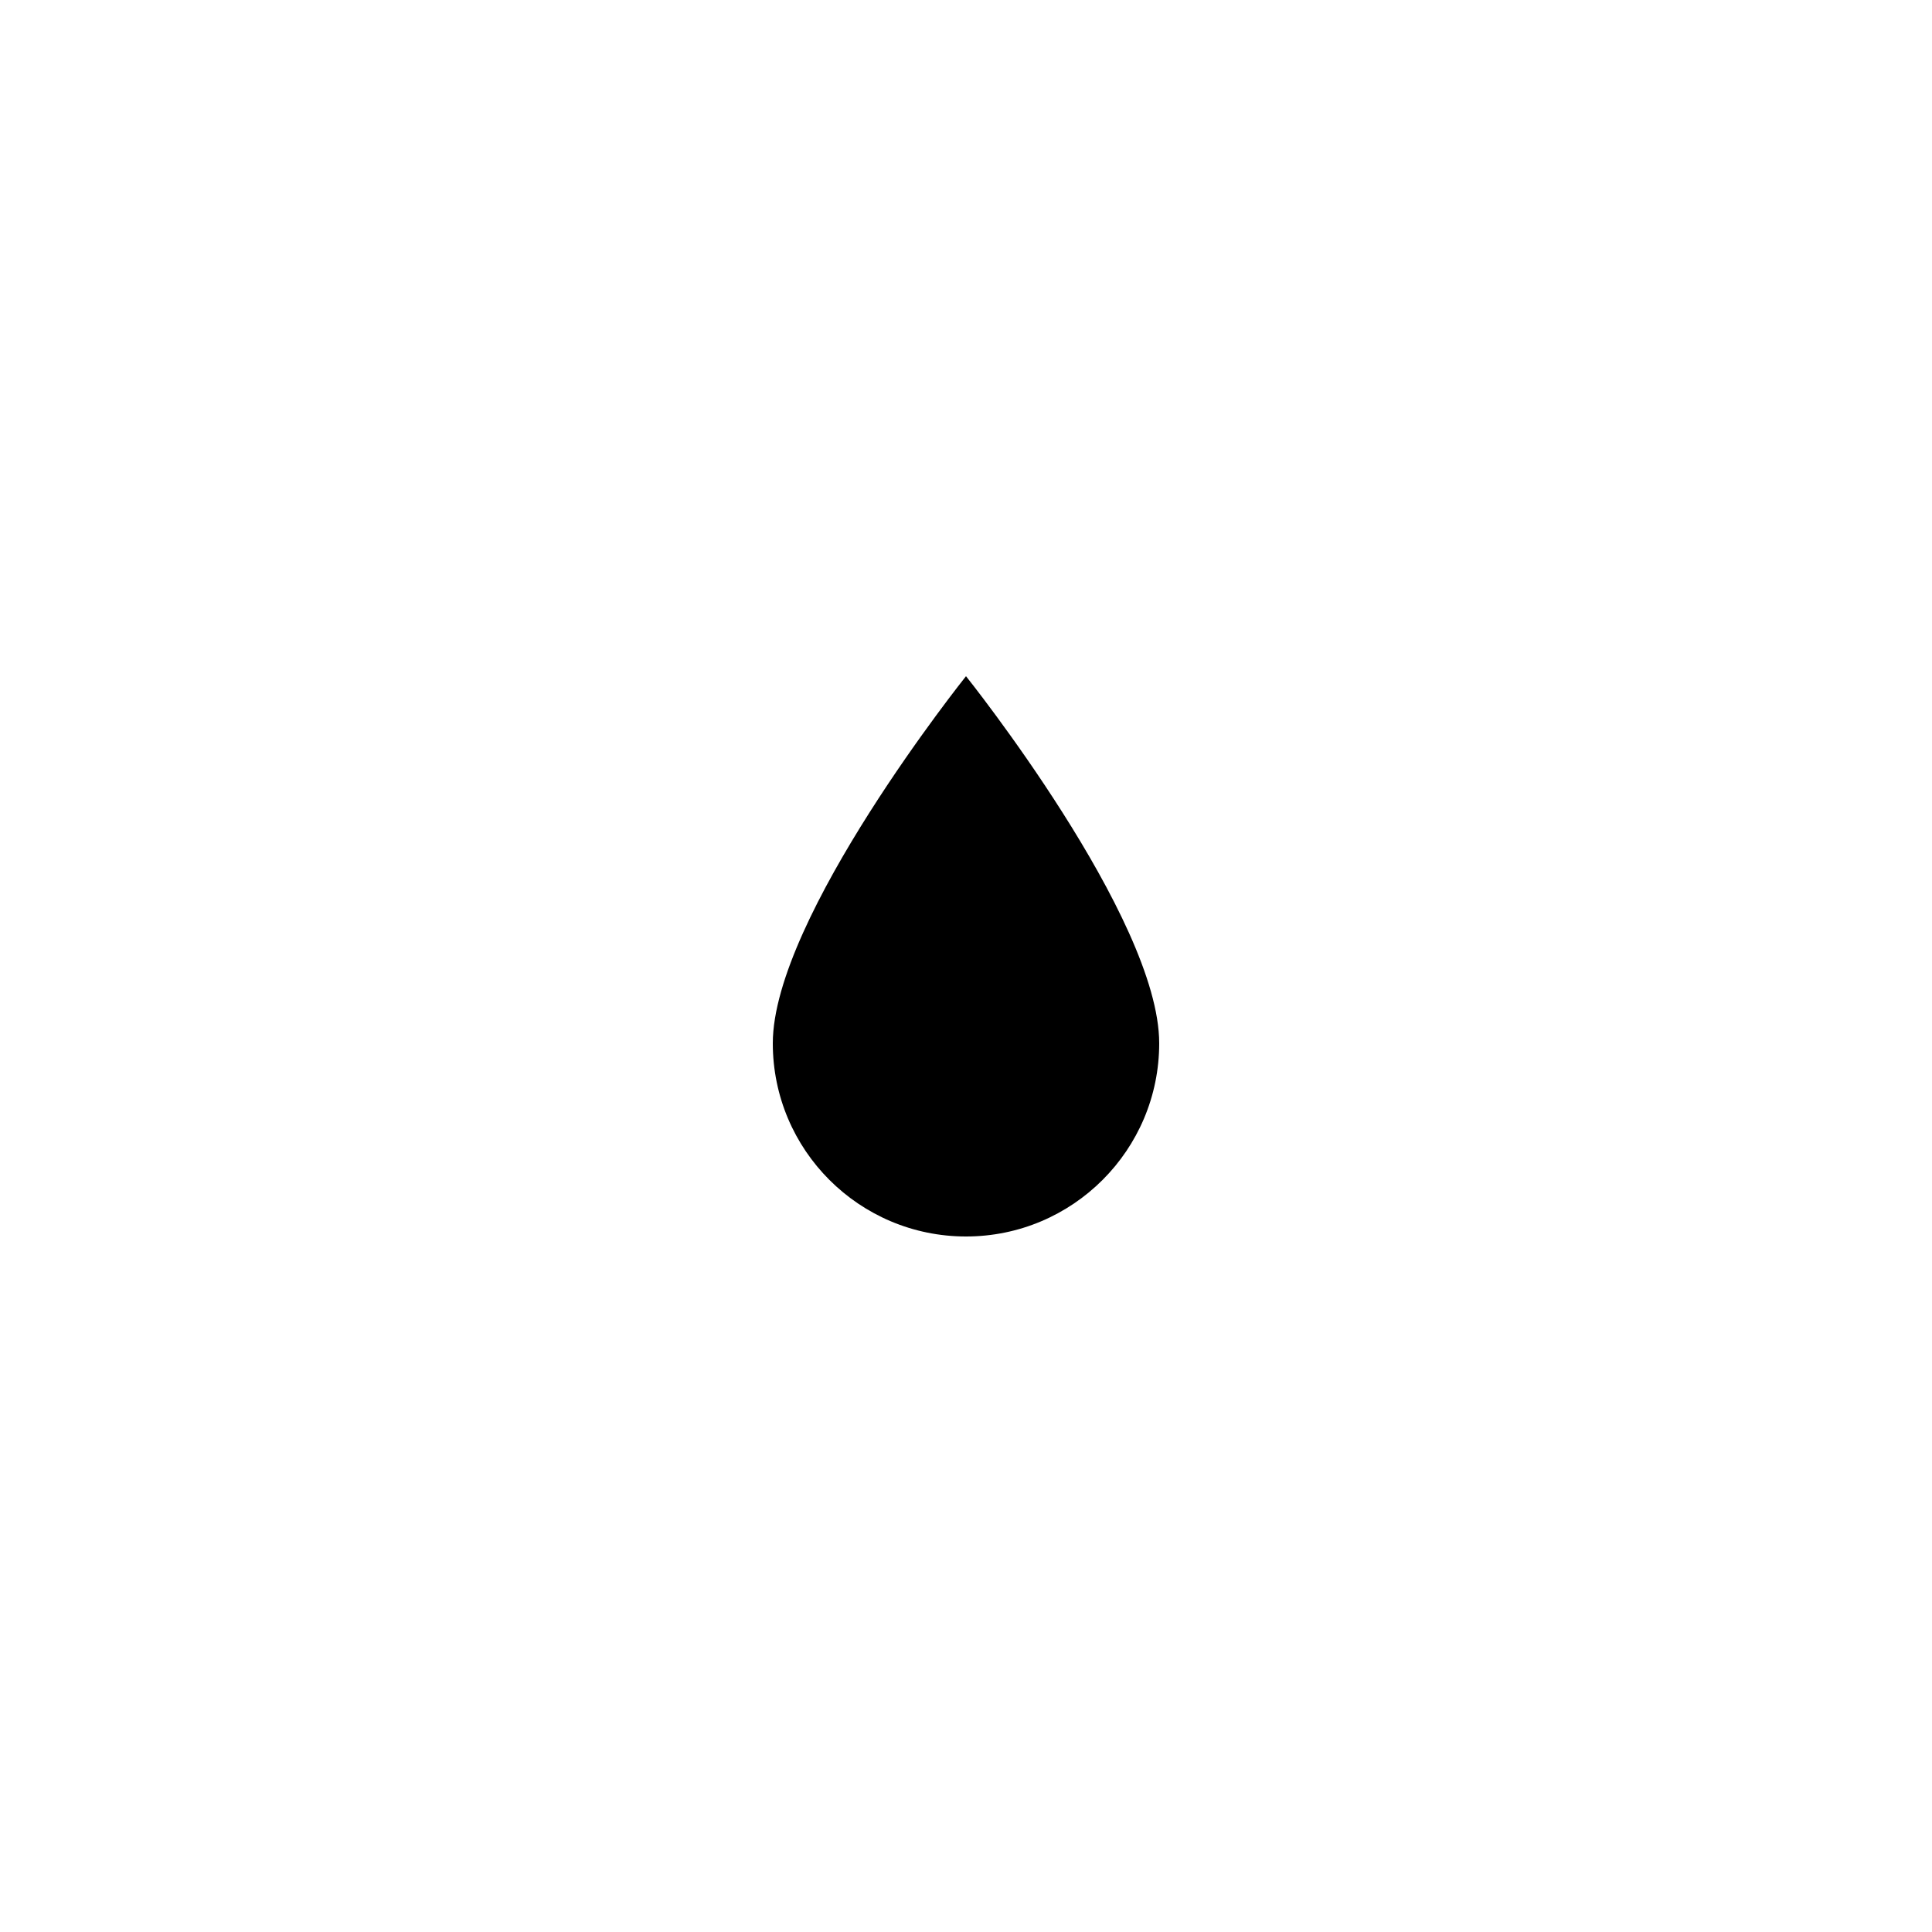
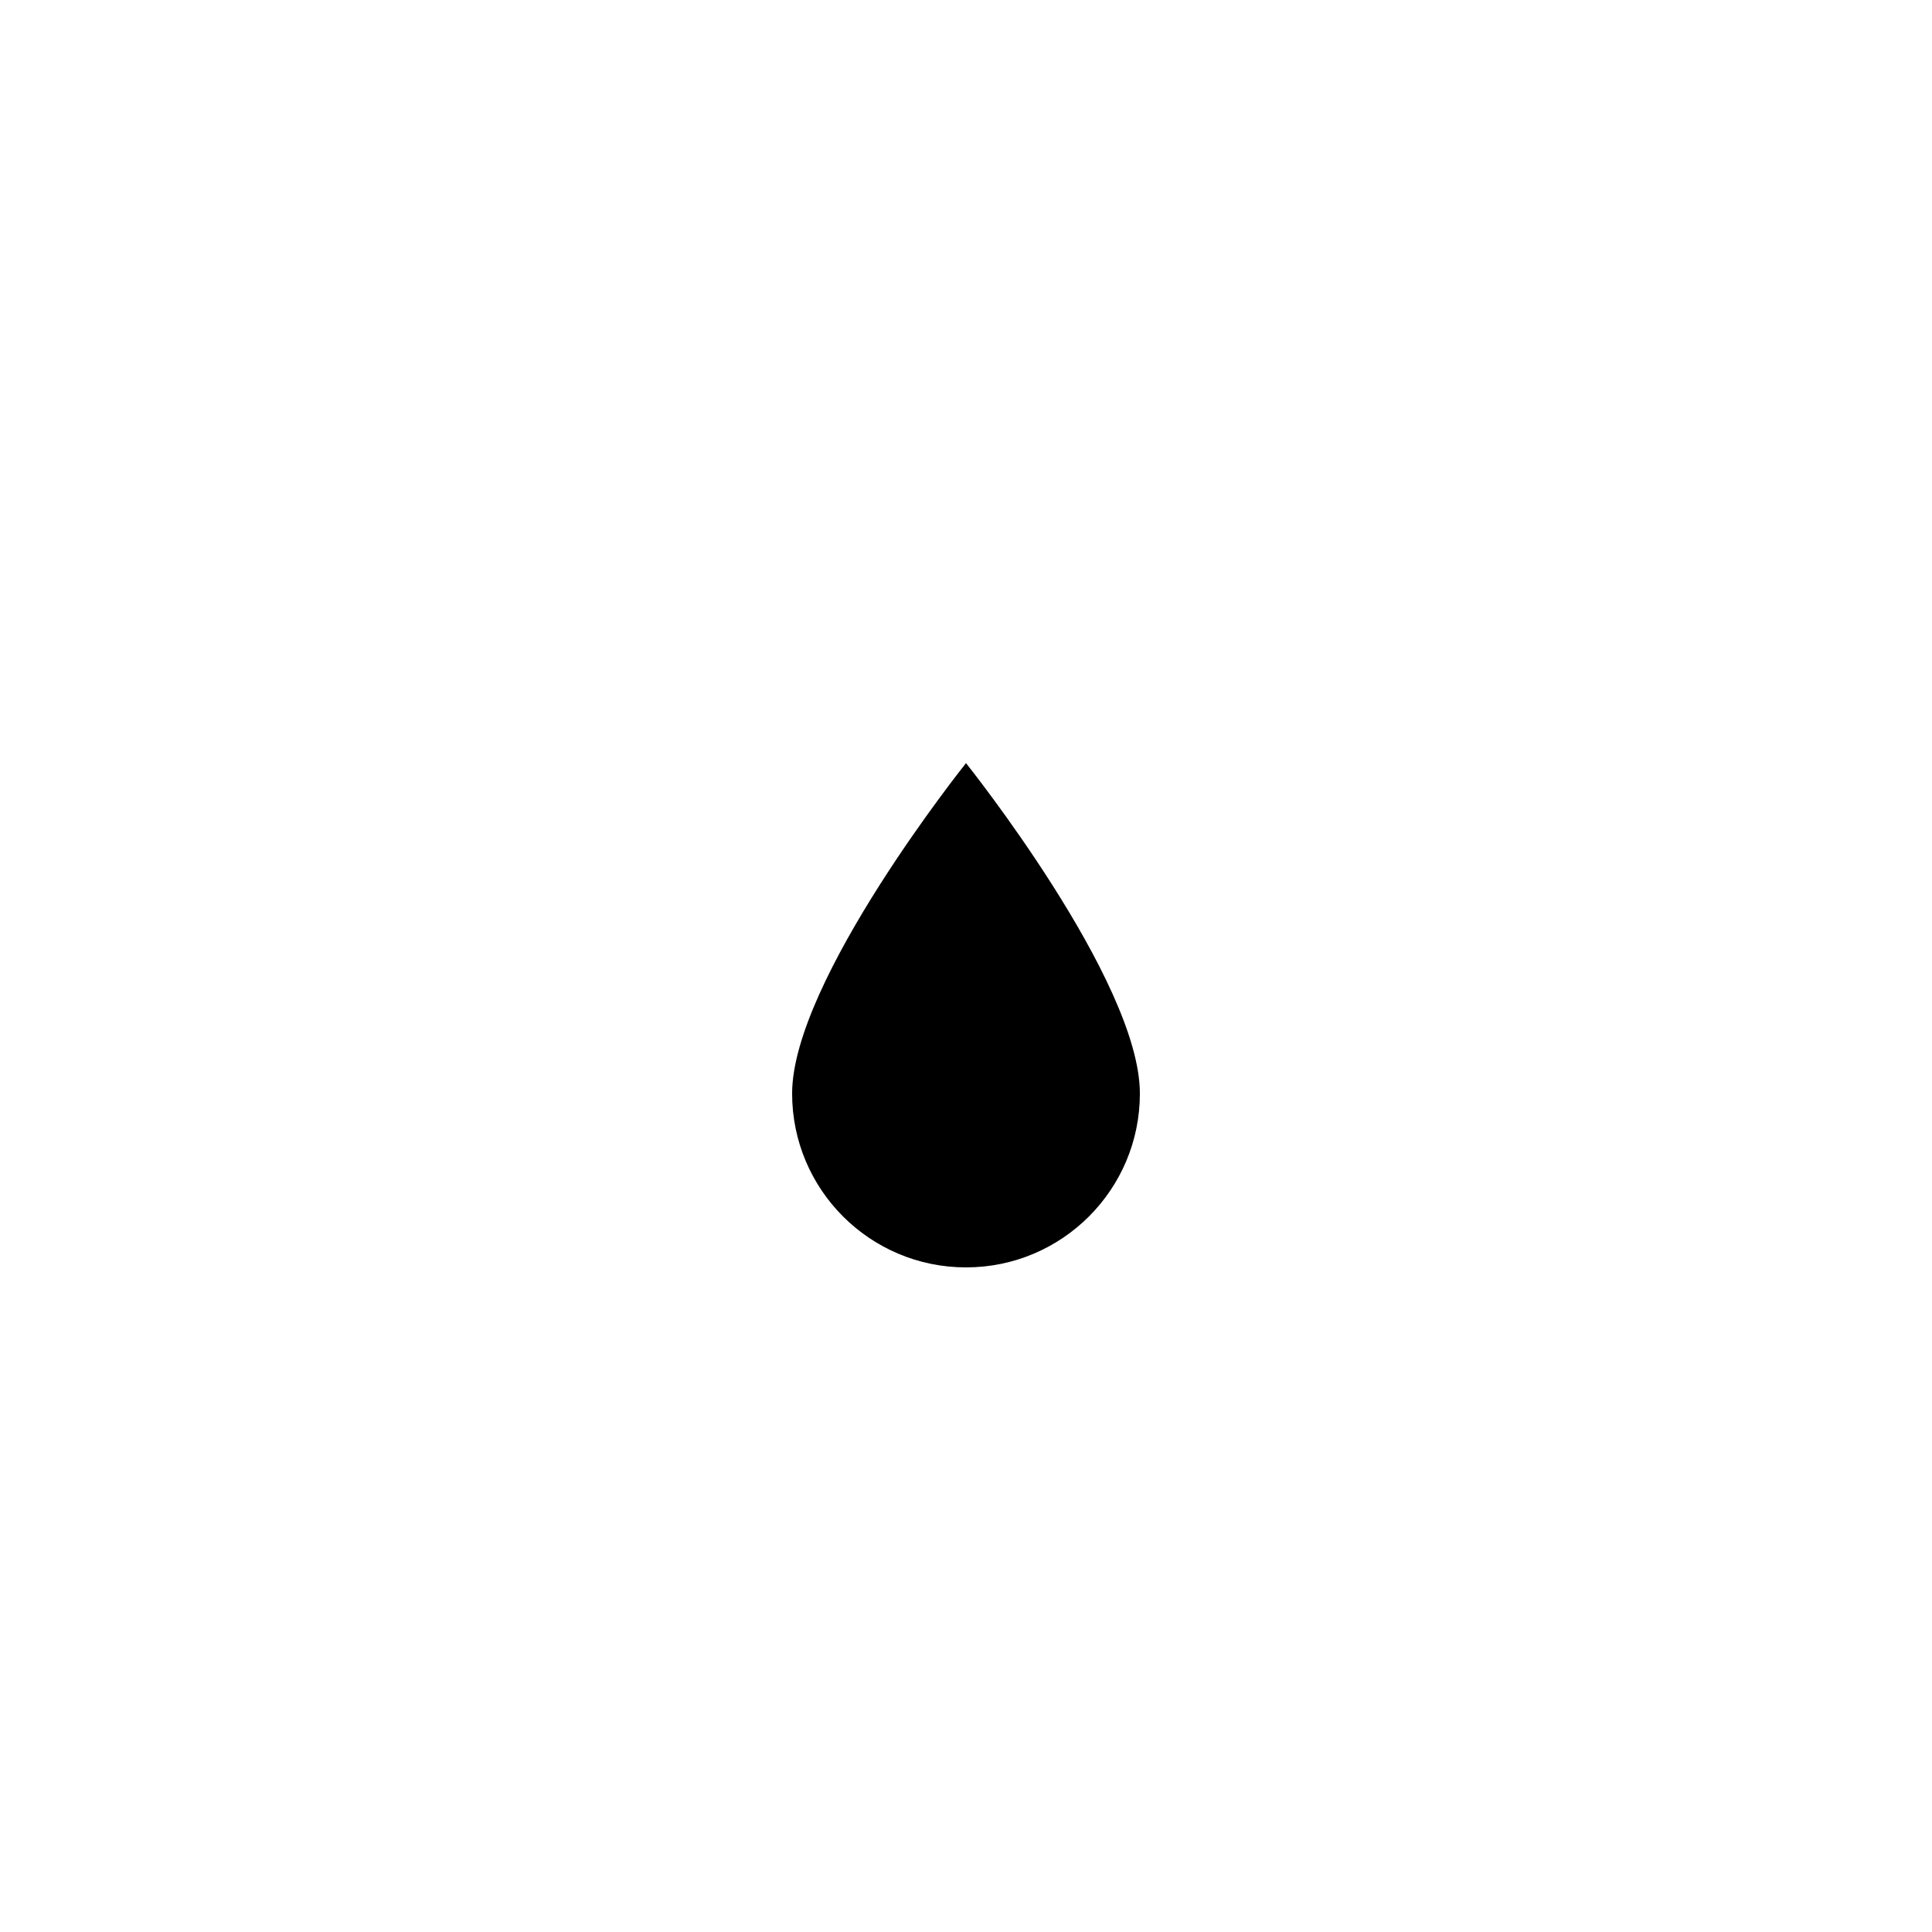
<svg xmlns="http://www.w3.org/2000/svg" viewBox="0 0 100 100">
-   <path d="M50 35 C50 35 40 47.5 40 54 A10 10 0 0 0 60 54 C60 47.5 50 35 50 35 Z" fill="#000" />
+   <path d="M50 39.5 C50 39.5 41 50.75 41 56.6 A9 9 0 0 0 59 56.6 C59 50.75 50 39.5 50 39.5 Z" fill="#000" />
</svg>
